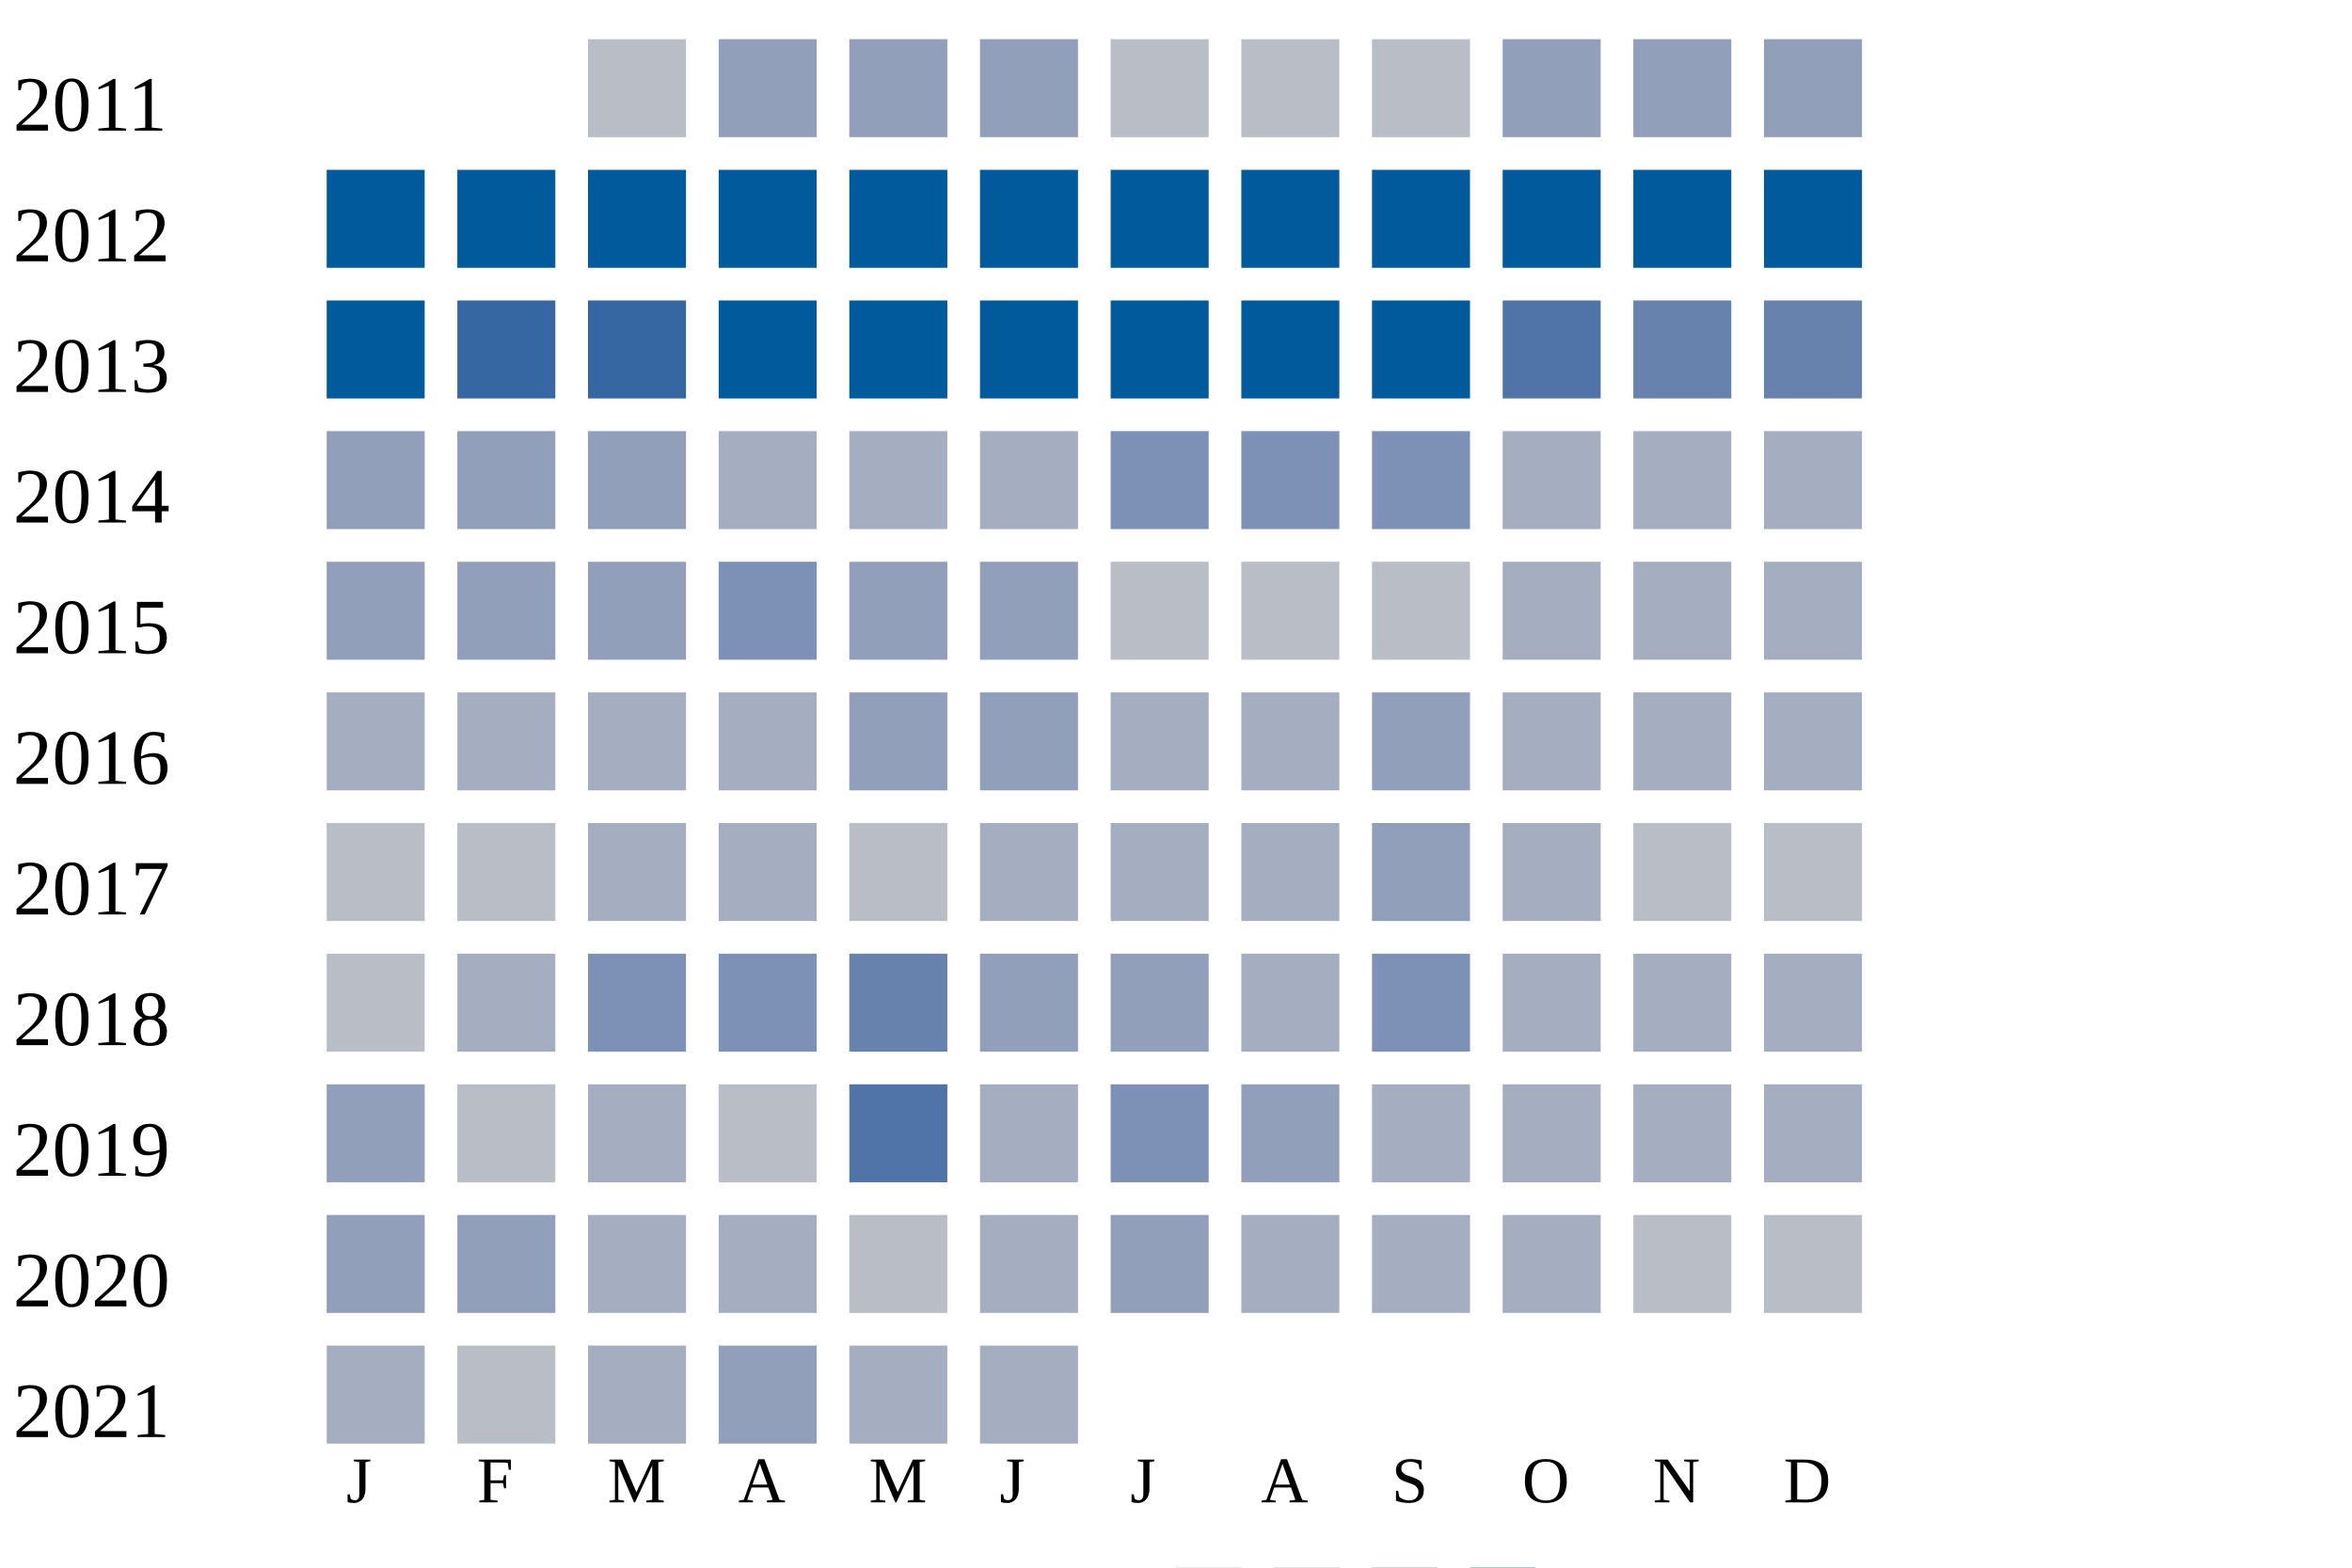
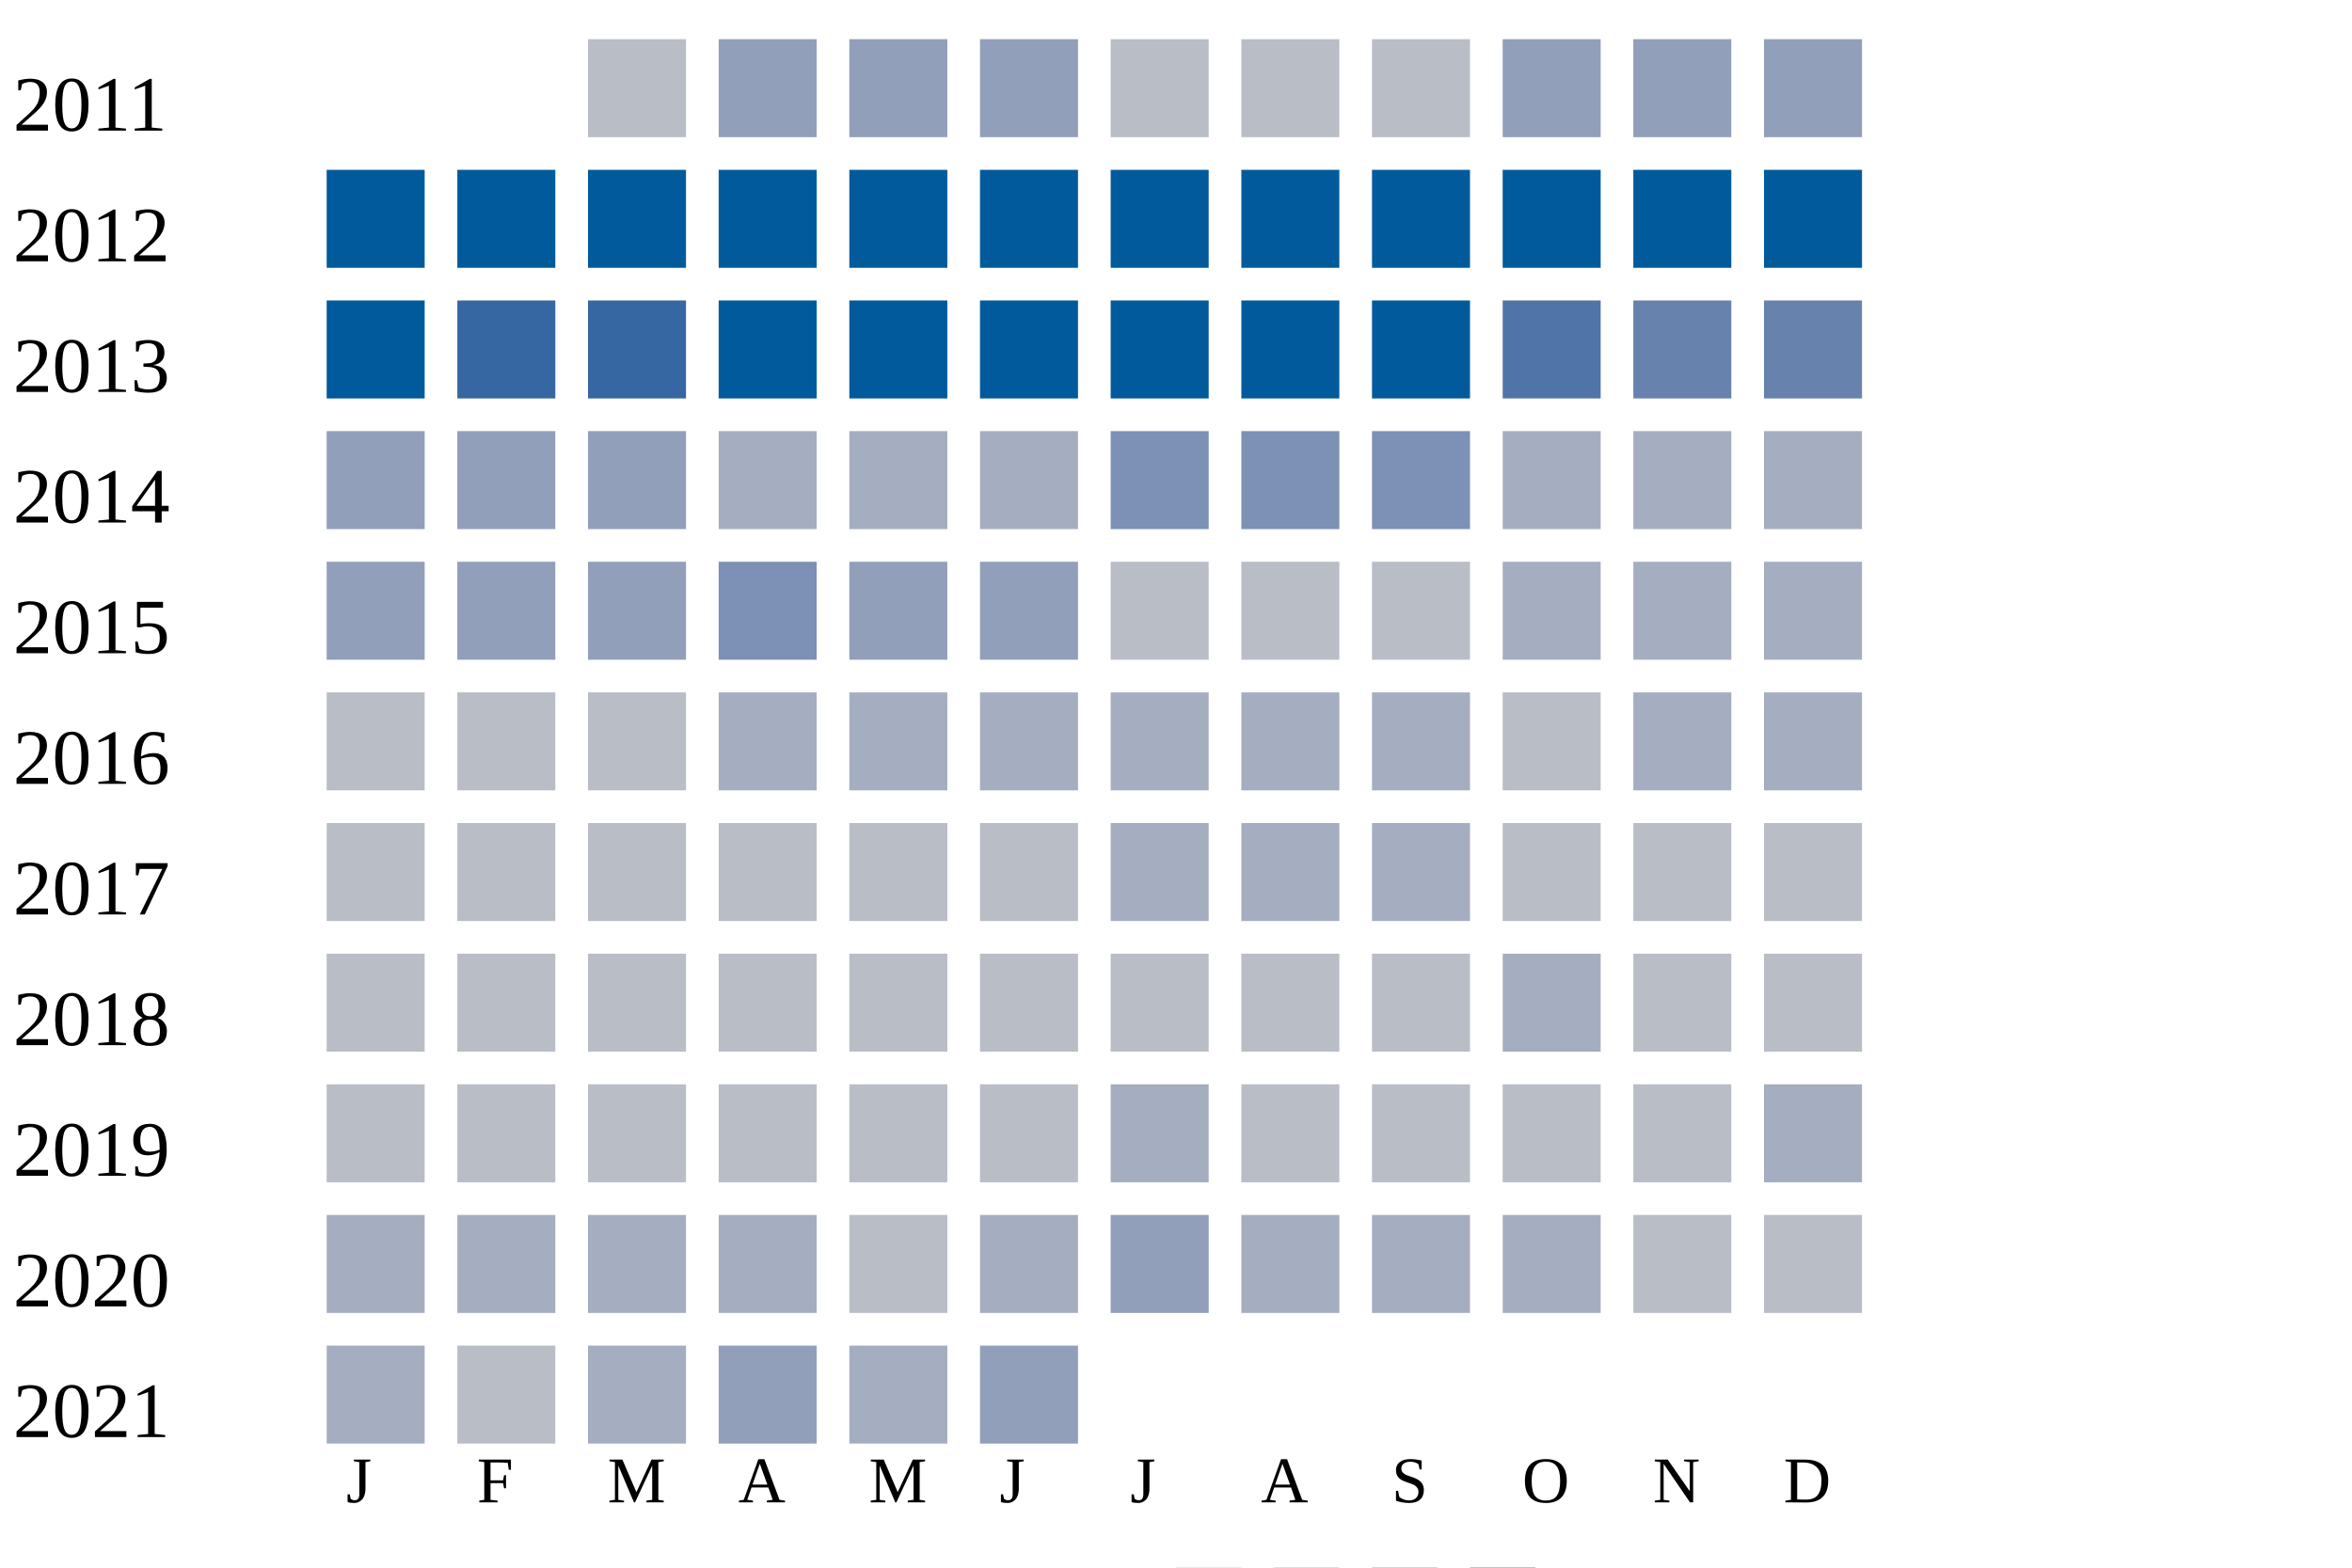
<svg xmlns="http://www.w3.org/2000/svg" width="360" height="240">
  <g transform="translate(0 0)">
    <text x="2" y="20">2011</text>
    <rect x="90" y="6" width="15" height="15" fill="#b9bdc6" />
    <rect x="110" y="6" width="15" height="15" fill="#919fba" />
    <rect x="130" y="6" width="15" height="15" fill="#919fba" />
    <rect x="150" y="6" width="15" height="15" fill="#919fba" />
    <rect x="170" y="6" width="15" height="15" fill="#b9bdc6" />
    <rect x="190" y="6" width="15" height="15" fill="#b9bdc6" />
    <rect x="210" y="6" width="15" height="15" fill="#b9bdc6" />
    <rect x="230" y="6" width="15" height="15" fill="#919fba" />
    <rect x="250" y="6" width="15" height="15" fill="#919fba" />
    <rect x="270" y="6" width="15" height="15" fill="#919fba" />
  </g>
  <g transform="translate(0 20)">
    <text x="2" y="20">2012</text>
    <rect x="50" y="6" width="15" height="15" fill="#005a9c" />
    <rect x="70" y="6" width="15" height="15" fill="#005a9c" />
    <rect x="90" y="6" width="15" height="15" fill="#005a9c" />
    <rect x="110" y="6" width="15" height="15" fill="#005a9c" />
    <rect x="130" y="6" width="15" height="15" fill="#005a9c" />
    <rect x="150" y="6" width="15" height="15" fill="#005a9c" />
    <rect x="170" y="6" width="15" height="15" fill="#005a9c" />
    <rect x="190" y="6" width="15" height="15" fill="#005a9c" />
    <rect x="210" y="6" width="15" height="15" fill="#005a9c" />
    <rect x="230" y="6" width="15" height="15" fill="#005a9c" />
    <rect x="250" y="6" width="15" height="15" fill="#005a9c" />
    <rect x="270" y="6" width="15" height="15" fill="#005a9c" />
  </g>
  <g transform="translate(0 40)">
    <text x="2" y="20">2013</text>
    <rect x="50" y="6" width="15" height="15" fill="#005a9c" />
    <rect x="70" y="6" width="15" height="15" fill="#3667a2" />
    <rect x="90" y="6" width="15" height="15" fill="#3667a2" />
    <rect x="110" y="6" width="15" height="15" fill="#005a9c" />
    <rect x="130" y="6" width="15" height="15" fill="#005a9c" />
    <rect x="150" y="6" width="15" height="15" fill="#005a9c" />
    <rect x="170" y="6" width="15" height="15" fill="#005a9c" />
    <rect x="190" y="6" width="15" height="15" fill="#005a9c" />
    <rect x="210" y="6" width="15" height="15" fill="#005a9c" />
    <rect x="230" y="6" width="15" height="15" fill="#5174a8" />
    <rect x="250" y="6" width="15" height="15" fill="#6882ae" />
    <rect x="270" y="6" width="15" height="15" fill="#6882ae" />
  </g>
  <g transform="translate(0 60)">
    <text x="2" y="20">2014</text>
    <rect x="50" y="6" width="15" height="15" fill="#919fba" />
    <rect x="70" y="6" width="15" height="15" fill="#919fba" />
    <rect x="90" y="6" width="15" height="15" fill="#919fba" />
    <rect x="110" y="6" width="15" height="15" fill="#a5aec0" />
    <rect x="130" y="6" width="15" height="15" fill="#a5aec0" />
    <rect x="150" y="6" width="15" height="15" fill="#a5aec0" />
    <rect x="170" y="6" width="15" height="15" fill="#7d90b5" />
    <rect x="190" y="6" width="15" height="15" fill="#7d90b5" />
    <rect x="210" y="6" width="15" height="15" fill="#7d90b5" />
    <rect x="230" y="6" width="15" height="15" fill="#a5aec0" />
    <rect x="250" y="6" width="15" height="15" fill="#a5aec0" />
    <rect x="270" y="6" width="15" height="15" fill="#a5aec0" />
  </g>
  <g transform="translate(0 80)">
    <text x="2" y="20">2015</text>
    <rect x="50" y="6" width="15" height="15" fill="#919fba" />
    <rect x="70" y="6" width="15" height="15" fill="#919fba" />
    <rect x="90" y="6" width="15" height="15" fill="#919fba" />
    <rect x="110" y="6" width="15" height="15" fill="#7d90b5" />
    <rect x="130" y="6" width="15" height="15" fill="#919fba" />
    <rect x="150" y="6" width="15" height="15" fill="#919fba" />
    <rect x="170" y="6" width="15" height="15" fill="#b9bdc6" />
    <rect x="190" y="6" width="15" height="15" fill="#b9bdc6" />
    <rect x="210" y="6" width="15" height="15" fill="#b9bdc6" />
    <rect x="230" y="6" width="15" height="15" fill="#a5aec0" />
    <rect x="250" y="6" width="15" height="15" fill="#a5aec0" />
    <rect x="270" y="6" width="15" height="15" fill="#a5aec0" />
  </g>
  <g transform="translate(0 100)">
    <text x="2" y="20">2016</text>
-     <rect x="50" y="6" width="15" height="15" fill="#a5aec0" />
-     <rect x="70" y="6" width="15" height="15" fill="#a5aec0" />
-     <rect x="90" y="6" width="15" height="15" fill="#a5aec0" />
+     <rect x="50" y="6" width="15" height="15" fill="#b9bdc6" />
+     <rect x="70" y="6" width="15" height="15" fill="#b9bdc6" />
+     <rect x="90" y="6" width="15" height="15" fill="#b9bdc6" />
    <rect x="110" y="6" width="15" height="15" fill="#a5aec0" />
-     <rect x="130" y="6" width="15" height="15" fill="#919fba" />
-     <rect x="150" y="6" width="15" height="15" fill="#919fba" />
+     <rect x="130" y="6" width="15" height="15" fill="#a5aec0" />
+     <rect x="150" y="6" width="15" height="15" fill="#a5aec0" />
    <rect x="170" y="6" width="15" height="15" fill="#a5aec0" />
    <rect x="190" y="6" width="15" height="15" fill="#a5aec0" />
-     <rect x="210" y="6" width="15" height="15" fill="#919fba" />
-     <rect x="230" y="6" width="15" height="15" fill="#a5aec0" />
+     <rect x="210" y="6" width="15" height="15" fill="#a5aec0" />
+     <rect x="230" y="6" width="15" height="15" fill="#b9bdc6" />
    <rect x="250" y="6" width="15" height="15" fill="#a5aec0" />
    <rect x="270" y="6" width="15" height="15" fill="#a5aec0" />
  </g>
  <g transform="translate(0 120)">
    <text x="2" y="20">2017</text>
    <rect x="50" y="6" width="15" height="15" fill="#b9bdc6" />
    <rect x="70" y="6" width="15" height="15" fill="#b9bdc6" />
-     <rect x="90" y="6" width="15" height="15" fill="#a5aec0" />
-     <rect x="110" y="6" width="15" height="15" fill="#a5aec0" />
+     <rect x="90" y="6" width="15" height="15" fill="#b9bdc6" />
+     <rect x="110" y="6" width="15" height="15" fill="#b9bdc6" />
    <rect x="130" y="6" width="15" height="15" fill="#b9bdc6" />
-     <rect x="150" y="6" width="15" height="15" fill="#a5aec0" />
+     <rect x="150" y="6" width="15" height="15" fill="#b9bdc6" />
    <rect x="170" y="6" width="15" height="15" fill="#a5aec0" />
    <rect x="190" y="6" width="15" height="15" fill="#a5aec0" />
-     <rect x="210" y="6" width="15" height="15" fill="#919fba" />
-     <rect x="230" y="6" width="15" height="15" fill="#a5aec0" />
+     <rect x="210" y="6" width="15" height="15" fill="#a5aec0" />
+     <rect x="230" y="6" width="15" height="15" fill="#b9bdc6" />
    <rect x="250" y="6" width="15" height="15" fill="#b9bdc6" />
    <rect x="270" y="6" width="15" height="15" fill="#b9bdc6" />
  </g>
  <g transform="translate(0 140)">
    <text x="2" y="20">2018</text>
    <rect x="50" y="6" width="15" height="15" fill="#b9bdc6" />
-     <rect x="70" y="6" width="15" height="15" fill="#a5aec0" />
-     <rect x="90" y="6" width="15" height="15" fill="#7d90b5" />
-     <rect x="110" y="6" width="15" height="15" fill="#7d90b5" />
-     <rect x="130" y="6" width="15" height="15" fill="#6882ae" />
-     <rect x="150" y="6" width="15" height="15" fill="#919fba" />
-     <rect x="170" y="6" width="15" height="15" fill="#919fba" />
-     <rect x="190" y="6" width="15" height="15" fill="#a5aec0" />
-     <rect x="210" y="6" width="15" height="15" fill="#7d90b5" />
+     <rect x="70" y="6" width="15" height="15" fill="#b9bdc6" />
+     <rect x="90" y="6" width="15" height="15" fill="#b9bdc6" />
+     <rect x="110" y="6" width="15" height="15" fill="#b9bdc6" />
+     <rect x="130" y="6" width="15" height="15" fill="#b9bdc6" />
+     <rect x="150" y="6" width="15" height="15" fill="#b9bdc6" />
+     <rect x="170" y="6" width="15" height="15" fill="#b9bdc6" />
+     <rect x="190" y="6" width="15" height="15" fill="#b9bdc6" />
+     <rect x="210" y="6" width="15" height="15" fill="#b9bdc6" />
    <rect x="230" y="6" width="15" height="15" fill="#a5aec0" />
-     <rect x="250" y="6" width="15" height="15" fill="#a5aec0" />
-     <rect x="270" y="6" width="15" height="15" fill="#a5aec0" />
+     <rect x="250" y="6" width="15" height="15" fill="#b9bdc6" />
+     <rect x="270" y="6" width="15" height="15" fill="#b9bdc6" />
  </g>
  <g transform="translate(0 160)">
    <text x="2" y="20">2019</text>
-     <rect x="50" y="6" width="15" height="15" fill="#919fba" />
+     <rect x="50" y="6" width="15" height="15" fill="#b9bdc6" />
    <rect x="70" y="6" width="15" height="15" fill="#b9bdc6" />
-     <rect x="90" y="6" width="15" height="15" fill="#a5aec0" />
+     <rect x="90" y="6" width="15" height="15" fill="#b9bdc6" />
    <rect x="110" y="6" width="15" height="15" fill="#b9bdc6" />
-     <rect x="130" y="6" width="15" height="15" fill="#5174a8" />
-     <rect x="150" y="6" width="15" height="15" fill="#a5aec0" />
-     <rect x="170" y="6" width="15" height="15" fill="#7d90b5" />
-     <rect x="190" y="6" width="15" height="15" fill="#919fba" />
-     <rect x="210" y="6" width="15" height="15" fill="#a5aec0" />
-     <rect x="230" y="6" width="15" height="15" fill="#a5aec0" />
-     <rect x="250" y="6" width="15" height="15" fill="#a5aec0" />
+     <rect x="130" y="6" width="15" height="15" fill="#b9bdc6" />
+     <rect x="150" y="6" width="15" height="15" fill="#b9bdc6" />
+     <rect x="170" y="6" width="15" height="15" fill="#a5aec0" />
+     <rect x="190" y="6" width="15" height="15" fill="#b9bdc6" />
+     <rect x="210" y="6" width="15" height="15" fill="#b9bdc6" />
+     <rect x="230" y="6" width="15" height="15" fill="#b9bdc6" />
+     <rect x="250" y="6" width="15" height="15" fill="#b9bdc6" />
    <rect x="270" y="6" width="15" height="15" fill="#a5aec0" />
  </g>
  <g transform="translate(0 180)">
    <text x="2" y="20">2020</text>
-     <rect x="50" y="6" width="15" height="15" fill="#919fba" />
-     <rect x="70" y="6" width="15" height="15" fill="#919fba" />
+     <rect x="50" y="6" width="15" height="15" fill="#a5aec0" />
+     <rect x="70" y="6" width="15" height="15" fill="#a5aec0" />
    <rect x="90" y="6" width="15" height="15" fill="#a5aec0" />
    <rect x="110" y="6" width="15" height="15" fill="#a5aec0" />
    <rect x="130" y="6" width="15" height="15" fill="#b9bdc6" />
    <rect x="150" y="6" width="15" height="15" fill="#a5aec0" />
    <rect x="170" y="6" width="15" height="15" fill="#919fba" />
    <rect x="190" y="6" width="15" height="15" fill="#a5aec0" />
    <rect x="210" y="6" width="15" height="15" fill="#a5aec0" />
    <rect x="230" y="6" width="15" height="15" fill="#a5aec0" />
    <rect x="250" y="6" width="15" height="15" fill="#b9bdc6" />
    <rect x="270" y="6" width="15" height="15" fill="#b9bdc6" />
  </g>
  <g transform="translate(0 200)">
    <text x="2" y="20">2021</text>
    <rect x="50" y="6" width="15" height="15" fill="#a5aec0" />
    <rect x="70" y="6" width="15" height="15" fill="#b9bdc6" />
    <rect x="90" y="6" width="15" height="15" fill="#a5aec0" />
    <rect x="110" y="6" width="15" height="15" fill="#919fba" />
    <rect x="130" y="6" width="15" height="15" fill="#a5aec0" />
-     <rect x="150" y="6" width="15" height="15" fill="#a5aec0" />
+     <rect x="150" y="6" width="15" height="15" fill="#919fba" />
  </g>
  <text style="font-size: 10px; text-align: center" x="53" y="230">J</text>
  <text style="font-size: 10px; text-align: center" x="73" y="230">F</text>
  <text style="font-size: 10px; text-align: center" x="93" y="230">M</text>
  <text style="font-size: 10px; text-align: center" x="113" y="230">A</text>
  <text style="font-size: 10px; text-align: center" x="133" y="230">M</text>
  <text style="font-size: 10px; text-align: center" x="153" y="230">J</text>
  <text style="font-size: 10px; text-align: center" x="173" y="230">J</text>
  <text style="font-size: 10px; text-align: center" x="193" y="230">A</text>
  <text style="font-size: 10px; text-align: center" x="213" y="230">S</text>
  <text style="font-size: 10px; text-align: center" x="233" y="230">O</text>
  <text style="font-size: 10px; text-align: center" x="253" y="230">N</text>
  <text style="font-size: 10px; text-align: center" x="273" y="230">D</text>
  <text style="font-size: 10px;" x="155" y="249">Less</text>
  <rect fill="#b9bdc6" width="10" height="10" x="180" y="240" />
  <rect fill="#919fba" width="10" height="10" x="195" y="240" />
  <rect fill="#6882ae" width="10" height="10" x="210" y="240" />
  <rect fill="#005a9c" width="10" height="10" x="225" y="240" />
  <text x="240" y="249" style="font-size: 10px;">More</text>
</svg>
